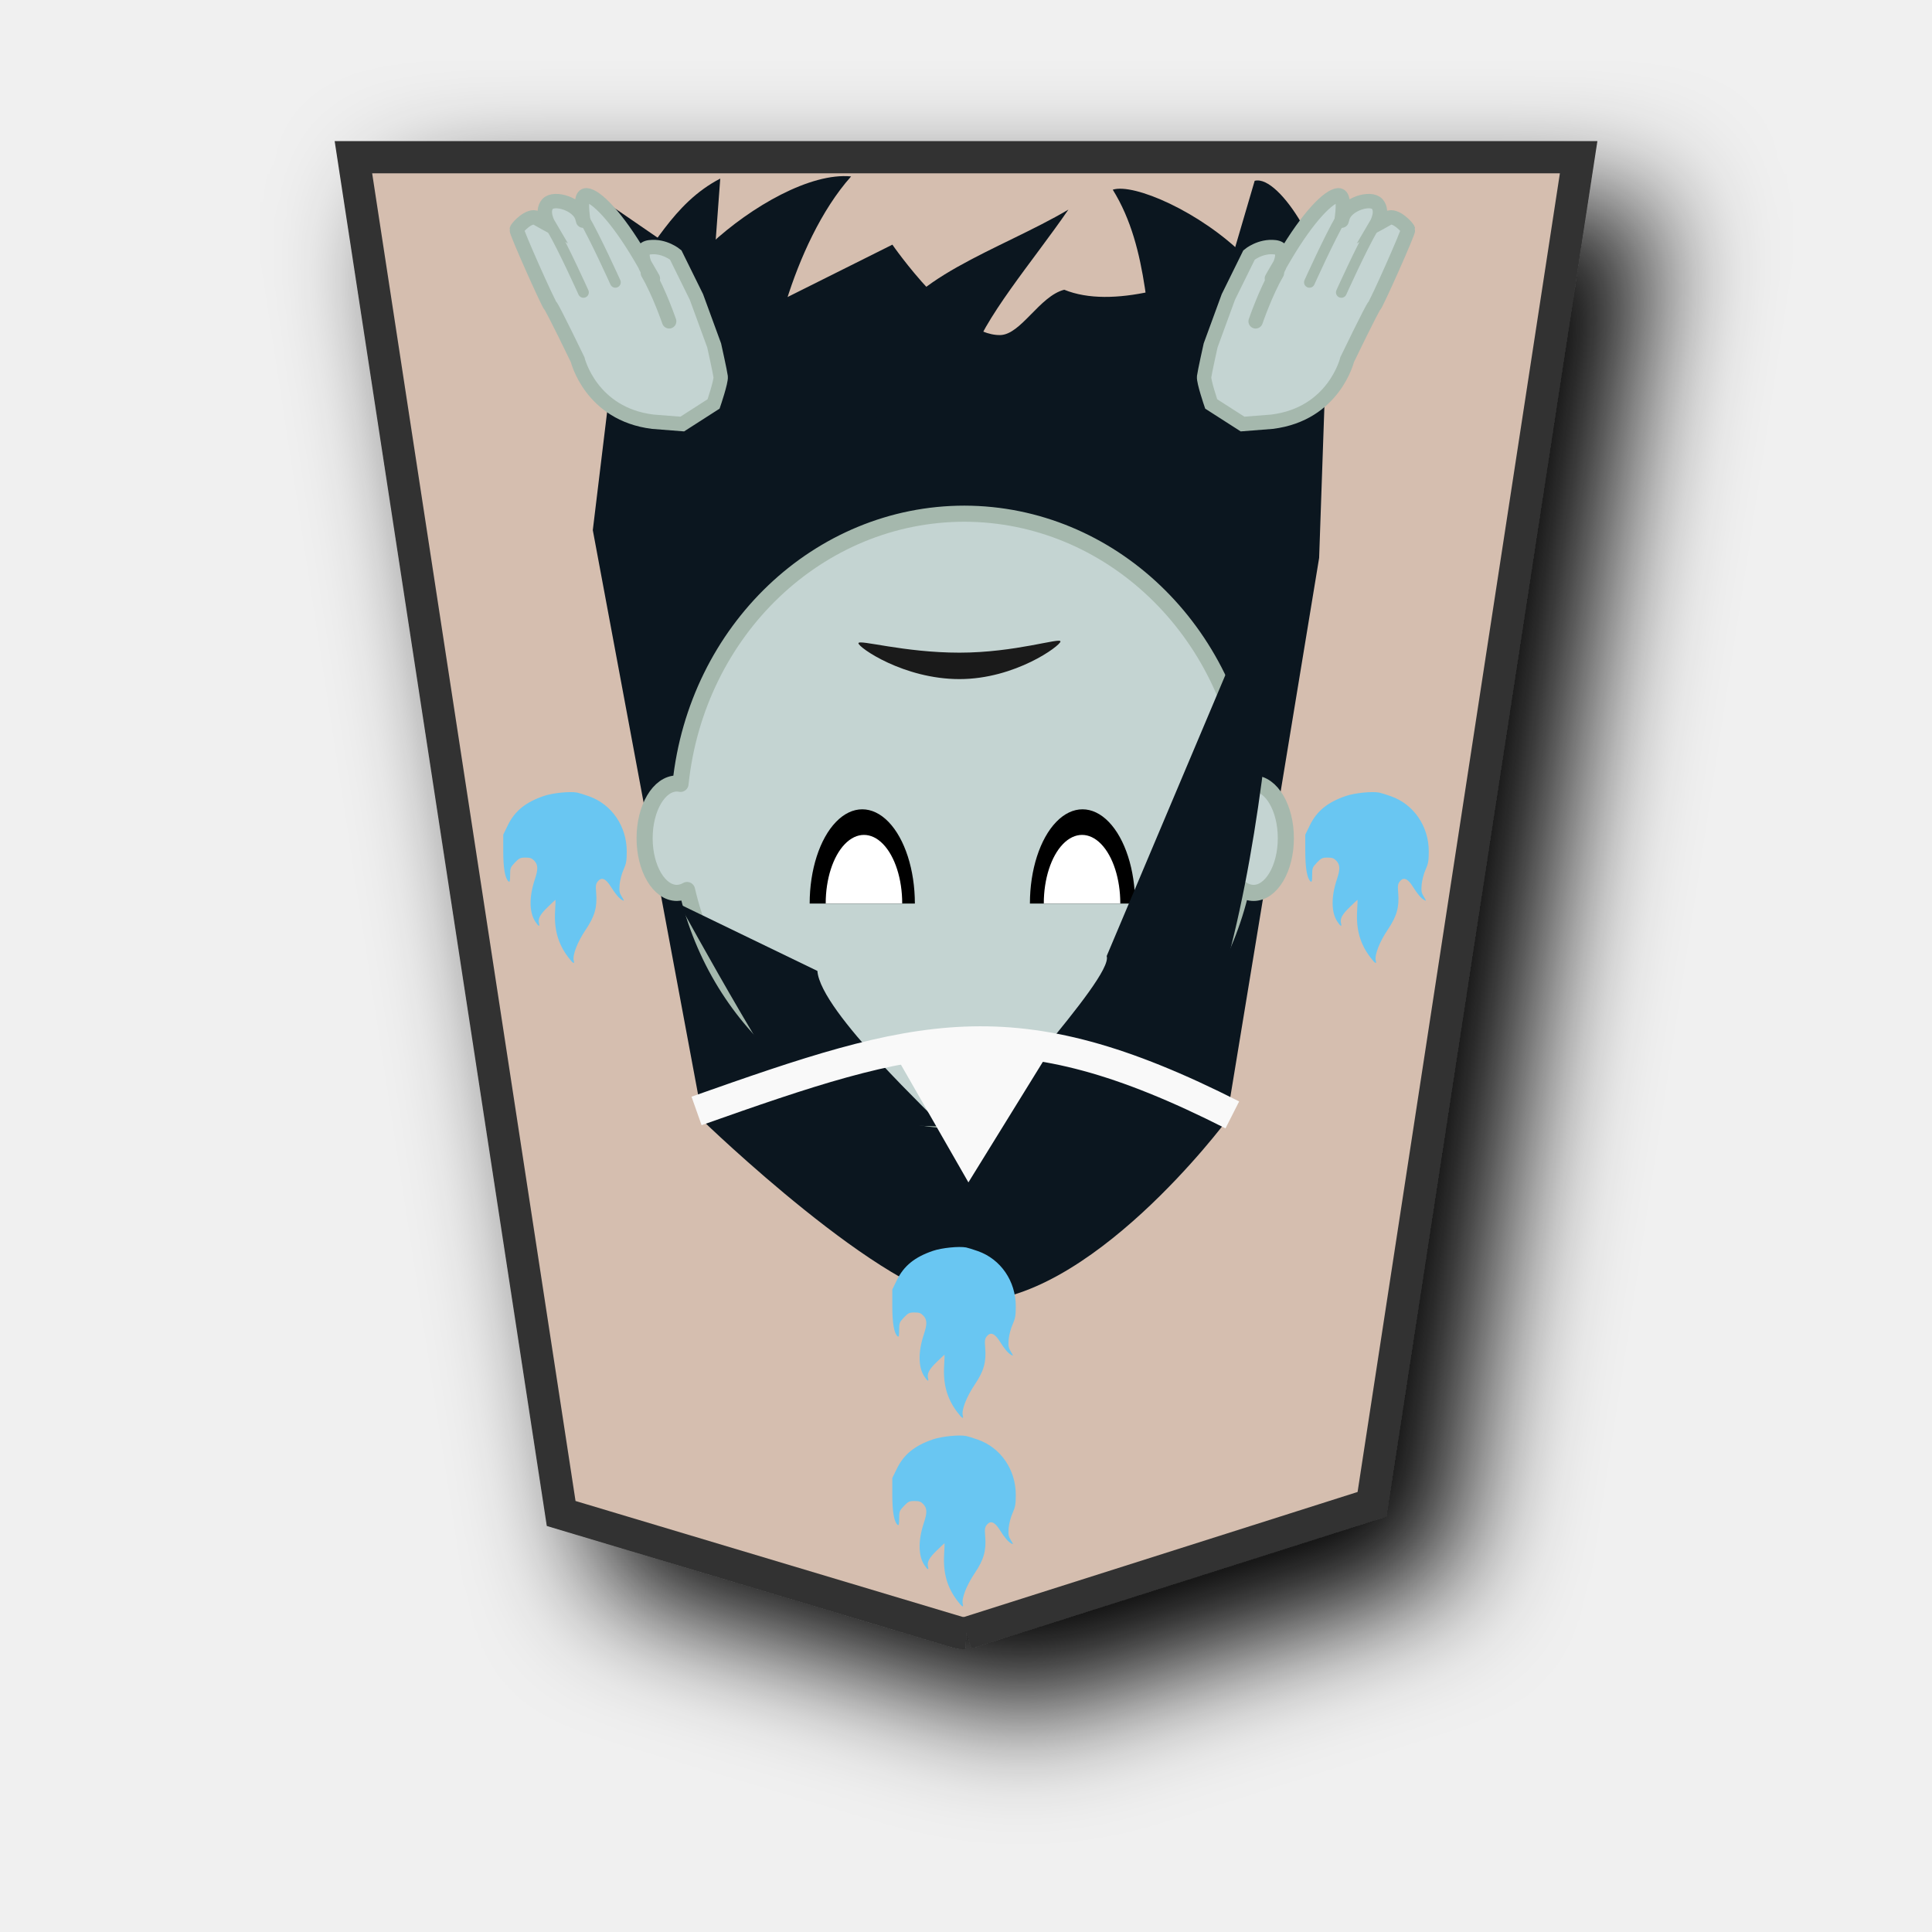
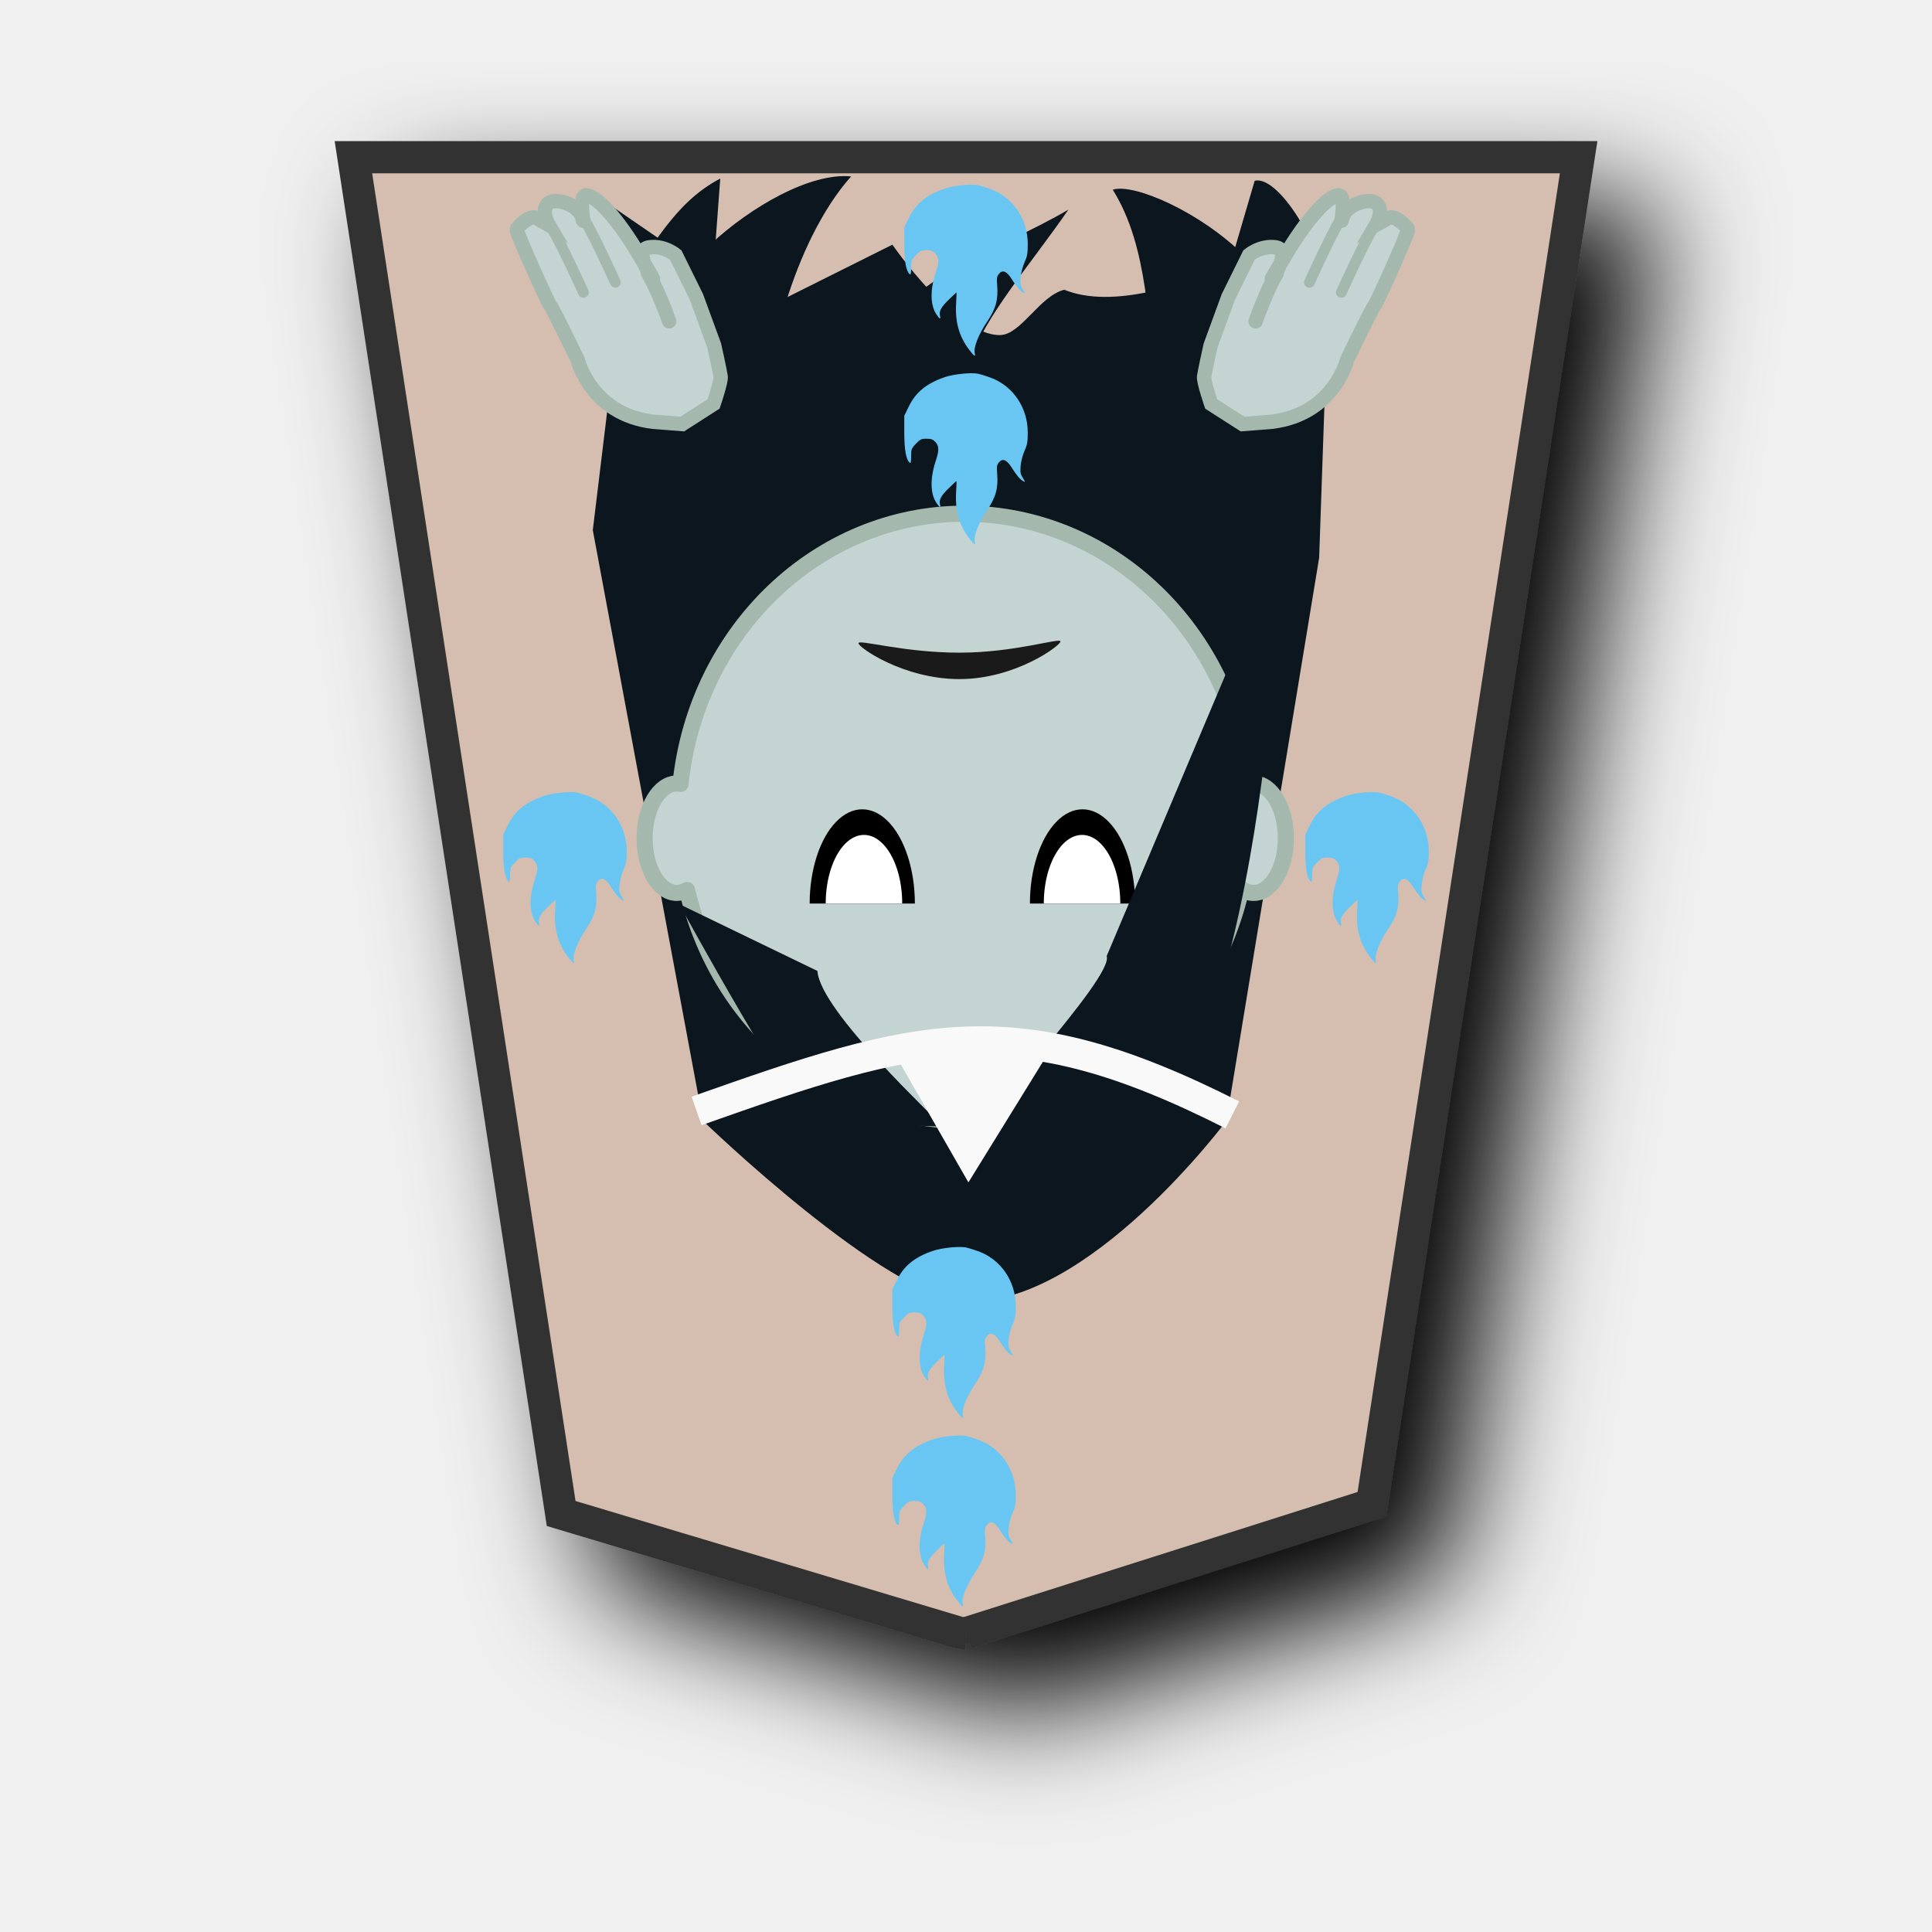
<svg xmlns="http://www.w3.org/2000/svg" viewBox="0 0 60 60" version="1.1" id="svg8">
  <defs id="defs1">
    <filter id="1KY_svg__a" x="-0.134" y="-0.109" width="1.317" height="1.259">
      <feGaussianBlur in="SourceAlpha" result="blur" stdDeviation="2" id="feGaussianBlur1" />
      <feOffset dx="2" dy="2" result="offsetBlur" id="feOffset1" />
      <feBlend in="SourceGraphic" in2="offsetBlur" id="feBlend1" />
    </filter>
    <filter id="0KY_svg__a" x="-0.147" y="-0.121" width="1.35" height="1.287">
      <feGaussianBlur in="SourceAlpha" result="blur" stdDeviation="2" id="feGaussianBlur1-9" />
      <feOffset dx="2" dy="2" result="offsetBlur" id="feOffset1-9" />
      <feBlend in="SourceGraphic" in2="offsetBlur" id="feBlend1-9" mode="normal" />
    </filter>
    <filter id="0KY_svg__a-7" x="-0.147" y="-0.121" width="1.35" height="1.287">
      <feGaussianBlur in="SourceAlpha" result="blur" stdDeviation="2" id="feGaussianBlur1-8" />
      <feOffset dx="2" dy="2" result="offsetBlur" id="feOffset1-3" />
      <feBlend in="SourceGraphic" in2="offsetBlur" id="feBlend1-7" mode="normal" />
    </filter>
    <filter id="0KY_svg__a-70" x="-0.147" y="-0.121" width="1.35" height="1.287">
      <feGaussianBlur in="SourceAlpha" result="blur" stdDeviation="2" id="feGaussianBlur1-4" />
      <feOffset dx="2" dy="2" result="offsetBlur" id="feOffset1-5" />
      <feBlend in="SourceGraphic" in2="offsetBlur" id="feBlend1-1" mode="normal" />
    </filter>
    <filter id="0KY_svg__a-2" x="-0.147" y="-0.121" width="1.35" height="1.287">
      <feGaussianBlur in="SourceAlpha" result="blur" stdDeviation="2" id="feGaussianBlur1-2" />
      <feOffset dx="2" dy="2" result="offsetBlur" id="feOffset1-97" />
      <feBlend in="SourceGraphic" in2="offsetBlur" id="feBlend1-0" mode="normal" />
    </filter>
  </defs>
  <g filter="url(#1KY_svg__a)" transform="matrix(0.9389,0,0,0.9389,-90.59,-23.11353)" id="g1">
    <path fill="#feec99" d="m 128.456,78.635 13.41,-4.26 6.836,-44.558 h -40.527 l 6.872,44.862 13.138,3.935 c 0.094,0.026 0.193,0.015 0.271,0.021" id="path1" style="stroke:#333333;stroke-width:1.065;stroke-dasharray:none;fill:#d5beaf;fill-opacity:1" />
  </g>
  <path style="fill:#0b161f;fill-opacity:1;stroke:none;stroke-width:0.938px;stroke-linecap:butt;stroke-linejoin:miter;stroke-opacity:1" d="m 42.153,6.092 c -0.339,1.882 -0.679,2.027 -1.018,6.396 l -0.168,4.838 -2.88,17.483 c 0,0 -4.286,5.752 -8.081,5.611 -2.472,-0.092 -8.174,-5.611 -8.174,-5.611 l -3.422,-18.345 0.68,-5.612 c 0.111,-1.745 -0.136,-3.37 -0.723,-4.883 l 5.308,3.647 4.039,-2.018 c 0,0 1.949,2.833 3.347,2.808 0.646,-0.011 1.221,-1.211 1.99,-1.408 2.968,1.21 9.103,-2.906 9.103,-2.906 z" id="path3" />
  <path id="path2-2" style="fill:#c4d4d2;stroke:#a5b8ad;stroke-width:0.5;stroke-linecap:round;stroke-linejoin:round;stroke-dasharray:none;stroke-opacity:1" d="m 29.952,34.81 a 8.874,9.429 0 0 0 8.602,-7.205 1.002,1.699 0 0 0 0.377,0.125 1.002,1.699 0 0 0 1.002,-1.699 1.002,1.699 0 0 0 -1.002,-1.699 1.002,1.699 0 0 0 -0.174,0.027 8.874,9.429 0 0 0 -8.805,-8.406 8.874,9.429 0 0 0 -8.818,8.391 1.002,1.699 0 0 0 -0.113,-0.012 1.002,1.699 0 0 0 -1.002,1.699 1.002,1.699 0 0 0 1.002,1.699 1.002,1.699 0 0 0 0.316,-0.09 8.874,9.429 0 0 0 8.615,7.17 z" />
  <path style="fill:#000000;fill-opacity:1;stroke:none;stroke-width:0.879;stroke-linecap:round;stroke-linejoin:round" id="path5" d="m -31.985,-28.061 a 1.633,2.927 0 0 1 -0.817,2.535 1.633,2.927 0 0 1 -1.633,0 1.633,2.927 0 0 1 -0.817,-2.535 h 1.633 z" transform="scale(-1)" />
  <path style="fill:#000000;fill-opacity:1;stroke:none;stroke-width:0.879;stroke-linecap:round;stroke-linejoin:round" id="path6" d="m -25.145,-28.061 a 1.633,2.927 0 0 1 -0.817,2.535 1.633,2.927 0 0 1 -1.633,0 1.633,2.927 0 0 1 -0.817,-2.535 h 1.633 z" transform="scale(-1)" />
  <path style="fill:#0b161f;fill-opacity:1;stroke:none;stroke-width:0.938px;stroke-linecap:butt;stroke-linejoin:miter;stroke-opacity:1" d="M 29.254,34.983 C 29.125,34.764 25.477,31.433 25.385,30.153 l -4.291,-2.076 c 0,0 3.718,6.8 4.24,6.8 0.523,0 3.92,0.107 3.92,0.107 z" id="path9" />
  <path style="fill:#0b161f;fill-opacity:1;stroke:none;stroke-width:0.938px;stroke-linecap:butt;stroke-linejoin:miter;stroke-opacity:1" d="m 30.5,35.199 c -0.353,-0.23 4.1,-4.818 3.869,-5.508 l 5.184,-12.275 c 0.486,-0.093 -0.607,16.815 -4.487,17.461 -0.516,0.086 -4.567,0.323 -4.567,0.323 z" id="path10" />
  <path style="fill:#f9f9f9;stroke:none;stroke-width:0.938px;stroke-linecap:butt;stroke-linejoin:miter;stroke-opacity:1" d="m 32.663,32.529 -2.588,4.191 -2.403,-4.191 z" id="path7" />
  <path style="fill:none;stroke:#f9f9f9;stroke-width:0.938px;stroke-linecap:butt;stroke-linejoin:miter;stroke-opacity:1" d="M 38.271,34.624 C 31.447,31.164 28.527,32.064 21.632,34.501" id="path8" />
  <path id="path11" style="fill:#1a1a1a;stroke-width:0.334;stroke-linecap:round;stroke-linejoin:round" d="m 26.66,19.976 c -1e-6,-0.13 1.405,0.293 3.137,0.293 1.733,0 3.137,-0.479 3.137,-0.348 0,0.13 -1.405,1.169 -3.137,1.169 -1.733,0 -3.137,-0.983 -3.137,-1.113 z" />
  <path style="fill:#69c6f2;fill-opacity:1;stroke-width:0.039" d="m 30.004,38.741 c 0.053,0.01 0.218,0.061 0.367,0.114 0.709,0.251 1.175,0.931 1.175,1.714 0,0.288 -0.016,0.381 -0.1,0.567 -0.056,0.124 -0.109,0.328 -0.121,0.461 -0.017,0.202 -0.007,0.259 0.068,0.38 0.079,0.128 0.081,0.139 0.015,0.103 -0.1,-0.054 -0.21,-0.183 -0.36,-0.423 -0.155,-0.247 -0.285,-0.3 -0.399,-0.16 -0.064,0.079 -0.072,0.132 -0.053,0.357 0.037,0.446 -0.043,0.729 -0.322,1.142 -0.259,0.384 -0.418,0.794 -0.374,0.963 0.033,0.126 -0.024,0.091 -0.172,-0.105 -0.315,-0.416 -0.441,-0.859 -0.407,-1.44 0.011,-0.189 0.016,-0.343 0.012,-0.343 -0.004,0 -0.114,0.103 -0.245,0.23 -0.236,0.229 -0.304,0.358 -0.266,0.503 0.031,0.117 -0.021,0.091 -0.119,-0.061 -0.188,-0.29 -0.191,-0.766 -0.01,-1.309 0.104,-0.311 0.1,-0.447 -0.015,-0.572 -0.076,-0.082 -0.129,-0.102 -0.276,-0.102 -0.162,0 -0.197,0.017 -0.33,0.156 -0.139,0.146 -0.148,0.171 -0.148,0.39 0,0.184 -0.01,0.226 -0.049,0.194 -0.107,-0.089 -0.164,-0.409 -0.164,-0.933 v -0.52 l 0.144,-0.295 c 0.215,-0.44 0.554,-0.714 1.119,-0.906 0.272,-0.093 0.805,-0.147 1.031,-0.105 z" id="path14" />
  <path style="fill:#69c6f2;fill-opacity:1;stroke-width:0.039" d="m 30.004,44.596 c 0.053,0.01 0.218,0.061 0.367,0.114 0.709,0.251 1.175,0.931 1.175,1.714 0,0.288 -0.016,0.381 -0.1,0.567 -0.056,0.124 -0.109,0.328 -0.121,0.461 -0.017,0.202 -0.007,0.259 0.068,0.38 0.079,0.128 0.081,0.139 0.015,0.103 -0.1,-0.054 -0.21,-0.183 -0.36,-0.423 -0.155,-0.247 -0.285,-0.3 -0.399,-0.16 -0.064,0.079 -0.072,0.132 -0.053,0.357 0.037,0.446 -0.043,0.729 -0.322,1.142 -0.259,0.384 -0.418,0.794 -0.374,0.963 0.033,0.126 -0.024,0.091 -0.172,-0.105 -0.315,-0.416 -0.441,-0.859 -0.407,-1.44 0.011,-0.189 0.016,-0.343 0.012,-0.343 -0.004,0 -0.114,0.103 -0.245,0.23 -0.236,0.229 -0.304,0.358 -0.266,0.503 0.031,0.117 -0.021,0.091 -0.119,-0.061 -0.188,-0.29 -0.191,-0.766 -0.01,-1.309 0.104,-0.311 0.1,-0.447 -0.015,-0.572 -0.076,-0.082 -0.129,-0.102 -0.276,-0.102 -0.162,0 -0.197,0.017 -0.33,0.156 -0.139,0.146 -0.148,0.171 -0.148,0.39 0,0.184 -0.01,0.226 -0.049,0.194 -0.107,-0.089 -0.164,-0.409 -0.164,-0.933 v -0.52 l 0.144,-0.295 c 0.215,-0.44 0.554,-0.714 1.119,-0.906 0.272,-0.093 0.805,-0.147 1.031,-0.105 z" id="path15" />
  <path style="fill:#69c6f2;fill-opacity:1;stroke-width:0.039" d="m 17.922,24.614 c 0.053,0.01 0.218,0.061 0.367,0.114 0.709,0.251 1.175,0.931 1.175,1.714 0,0.288 -0.016,0.381 -0.1,0.567 -0.056,0.124 -0.109,0.328 -0.121,0.461 -0.017,0.202 -0.007,0.259 0.068,0.38 0.079,0.128 0.081,0.139 0.015,0.103 -0.1,-0.054 -0.21,-0.183 -0.36,-0.423 -0.155,-0.247 -0.285,-0.3 -0.399,-0.16 -0.064,0.079 -0.072,0.132 -0.053,0.357 0.037,0.446 -0.043,0.729 -0.322,1.142 -0.259,0.384 -0.418,0.794 -0.374,0.963 0.033,0.126 -0.024,0.091 -0.172,-0.105 -0.315,-0.416 -0.441,-0.859 -0.407,-1.44 0.011,-0.189 0.016,-0.343 0.012,-0.343 -0.004,0 -0.114,0.103 -0.245,0.23 -0.236,0.229 -0.304,0.358 -0.266,0.503 0.031,0.117 -0.021,0.091 -0.119,-0.061 -0.188,-0.29 -0.191,-0.766 -0.01,-1.309 0.104,-0.311 0.1,-0.447 -0.015,-0.572 -0.076,-0.082 -0.129,-0.102 -0.276,-0.102 -0.162,0 -0.197,0.017 -0.33,0.156 -0.139,0.146 -0.148,0.171 -0.148,0.39 0,0.184 -0.01,0.226 -0.049,0.194 -0.107,-0.089 -0.164,-0.409 -0.164,-0.933 v -0.52 l 0.144,-0.295 c 0.215,-0.44 0.554,-0.714 1.119,-0.906 0.272,-0.093 0.805,-0.147 1.031,-0.105 z" id="path16-3" />
  <path style="fill:#69c6f2;fill-opacity:1;stroke-width:0.039" d="m 42.83,24.614 c 0.053,0.01 0.218,0.061 0.367,0.114 0.709,0.251 1.175,0.931 1.175,1.714 0,0.288 -0.016,0.381 -0.1,0.567 -0.056,0.124 -0.109,0.328 -0.121,0.461 -0.017,0.202 -0.007,0.259 0.068,0.38 0.079,0.128 0.081,0.139 0.015,0.103 -0.1,-0.054 -0.21,-0.183 -0.36,-0.423 -0.155,-0.247 -0.285,-0.3 -0.399,-0.16 -0.064,0.079 -0.072,0.132 -0.053,0.357 0.037,0.446 -0.043,0.729 -0.322,1.142 -0.259,0.384 -0.418,0.794 -0.374,0.963 0.033,0.126 -0.024,0.091 -0.172,-0.105 -0.315,-0.416 -0.441,-0.859 -0.407,-1.44 0.011,-0.189 0.016,-0.343 0.012,-0.343 -0.004,0 -0.114,0.103 -0.245,0.23 -0.236,0.229 -0.304,0.358 -0.266,0.503 0.031,0.117 -0.021,0.091 -0.119,-0.061 -0.188,-0.29 -0.191,-0.766 -0.01,-1.309 0.104,-0.311 0.1,-0.447 -0.015,-0.572 -0.076,-0.082 -0.129,-0.102 -0.276,-0.102 -0.162,0 -0.197,0.017 -0.33,0.156 -0.139,0.146 -0.148,0.171 -0.148,0.39 0,0.184 -0.01,0.226 -0.049,0.194 -0.107,-0.089 -0.164,-0.409 -0.164,-0.933 v -0.52 l 0.144,-0.295 c 0.215,-0.44 0.554,-0.714 1.119,-0.906 0.272,-0.093 0.805,-0.147 1.031,-0.105 z" id="path17" />
  <path style="fill:#ffffff;fill-opacity:1;stroke:none;stroke-width:0.639;stroke-linecap:round;stroke-linejoin:round" id="path45" d="m -32.416,-28.058 a 1.188,2.129 0 0 1 -0.594,1.844 1.188,2.129 0 0 1 -1.188,0 1.188,2.129 0 0 1 -0.594,-1.844 h 1.188 z" transform="scale(-1)" />
  <path style="fill:#ffffff;fill-opacity:1;stroke:none;stroke-width:0.639;stroke-linecap:round;stroke-linejoin:round" id="path46" d="m -25.643,-28.058 a 1.188,2.129 0 0 1 -0.594,1.844 1.188,2.129 0 0 1 -1.188,0 1.188,2.129 0 0 1 -0.594,-1.844 h 1.188 z" transform="scale(-1)" />
  <g id="g54" transform="rotate(180,29.94397,29.60047)">
    <path style="fill:#0b161f;fill-opacity:1;stroke:none;stroke-width:1.048px;stroke-linecap:butt;stroke-linejoin:miter;stroke-opacity:1" d="m 21.267,46.286 c -4.216,3.45 2.766,7.442 4.063,7.024 -1.149,-1.852 -1.032,-4.197 -1.446,-6.336 0,0 11.707,0 11.982,0.344 0.275,0.344 -0.545,4.314 -2.41,6.404 2.516,0.246 7.352,-4.203 5.303,-4.958 L 36.83,44.633 Z" id="path12" />
    <path style="fill:#0b161f;fill-opacity:1;stroke:none;stroke-width:1.048px;stroke-linecap:butt;stroke-linejoin:miter;stroke-opacity:1" d="m 18.788,49.936 c -0.213,1.194 1.342,3.855 2.135,3.65 l 1.515,-5.165 7.3,-0.413 c -0.357,1.271 -1.931,3.082 -3.03,4.683 2.131,-1.259 5.164,-2.139 5.716,-4.063 l 5.371,1.308 -0.275,3.719 c 1.496,-0.778 2.092,-2.23 3.099,-3.374 l -8.677,-4.407 z" id="path13" />
    <path style="fill:#c4d4d2;fill-opacity:1;stroke:#a5b8ad;stroke-width:0.447;stroke-linecap:butt;stroke-linejoin:miter;stroke-dasharray:none;stroke-opacity:1" d="m 39.617,46.104 c 1.928,0.239 2.332,1.928 2.332,1.928 0,0 0.771,1.597 0.845,1.671 0.073,0.073 1.065,2.295 1.047,2.368 -0.018,0.073 -0.404,0.48 -0.617,0.356 -0.214,-0.123 -0.374,-0.209 -0.374,-0.209 0,0 0.239,0.404 0.037,0.643 -0.202,0.239 -0.973,0 -1.083,-0.422 -0.11,-0.422 0.165,0.716 -0.129,0.698 -0.294,-0.018 -0.936,-0.661 -1.671,-1.909 -0.734,-1.248 -0.22,-0.404 -0.22,-0.404 0,0 0.386,0.643 -0.073,0.698 -0.459,0.055 -0.808,-0.239 -0.808,-0.239 l -0.643,-1.304 -0.551,-1.505 c 0,0 -0.184,-0.826 -0.202,-0.973 -0.018,-0.147 0.22,-0.845 0.22,-0.845 l 0.973,-0.624 z" id="path47" />
    <path style="fill:none;stroke:#a5b8ad;stroke-width:0.335;stroke-linecap:round;stroke-linejoin:miter;stroke-dasharray:none;stroke-opacity:1" d="M 42.741,52.097 C 42.392,51.504 41.769,50.121 41.769,50.121" id="path48" />
    <path style="fill:none;stroke:#a5b8ad;stroke-width:0.335;stroke-linecap:round;stroke-linejoin:miter;stroke-dasharray:none;stroke-opacity:1" d="M 41.75,52.409 C 41.401,51.816 40.777,50.433 40.777,50.433" id="path49" />
    <path style="fill:none;stroke:#a5b8ad;stroke-width:0.447;stroke-linecap:round;stroke-linejoin:miter;stroke-dasharray:none;stroke-opacity:1" d="M 39.767,50.72 C 39.418,50.127 39.107,49.222 39.107,49.222" id="path50" />
    <path style="fill:#c4d4d2;fill-opacity:1;stroke:#a5b8ad;stroke-width:0.447;stroke-linecap:butt;stroke-linejoin:miter;stroke-dasharray:none;stroke-opacity:1" d="m 20.383,46.104 c -1.928,0.239 -2.332,1.928 -2.332,1.928 0,0 -0.771,1.597 -0.845,1.671 -0.073,0.073 -1.065,2.295 -1.047,2.368 0.018,0.073 0.404,0.48 0.617,0.356 0.214,-0.123 0.374,-0.209 0.374,-0.209 0,0 -0.239,0.404 -0.037,0.643 0.202,0.239 0.973,0 1.083,-0.422 0.11,-0.422 -0.165,0.716 0.129,0.698 0.294,-0.018 0.936,-0.661 1.671,-1.909 0.734,-1.248 0.22,-0.404 0.22,-0.404 0,0 -0.386,0.643 0.073,0.698 0.459,0.055 0.808,-0.239 0.808,-0.239 l 0.643,-1.304 0.551,-1.505 c 0,0 0.184,-0.826 0.202,-0.973 0.018,-0.147 -0.22,-0.845 -0.22,-0.845 l -0.973,-0.624 z" id="path51" />
    <path style="fill:none;stroke:#a5b8ad;stroke-width:0.335;stroke-linecap:round;stroke-linejoin:miter;stroke-dasharray:none;stroke-opacity:1" d="m 17.259,52.097 c 0.349,-0.594 0.972,-1.976 0.972,-1.976" id="path52" />
    <path style="fill:none;stroke:#a5b8ad;stroke-width:0.335;stroke-linecap:round;stroke-linejoin:miter;stroke-dasharray:none;stroke-opacity:1" d="m 18.25,52.409 c 0.349,-0.594 0.972,-1.976 0.972,-1.976" id="path53" />
    <path style="fill:none;stroke:#a5b8ad;stroke-width:0.447;stroke-linecap:round;stroke-linejoin:miter;stroke-dasharray:none;stroke-opacity:1" d="m 20.233,50.72 c 0.349,-0.594 0.66,-1.499 0.66,-1.499" id="path54" />
  </g>
+   <path style="fill:#69c6f2;fill-opacity:1;stroke-width:0.039" d="m 30.376,5.751 c 0.053,0.01 0.218,0.061 0.367,0.114 0.709,0.251 1.175,0.931 1.175,1.714 0,0.288 -0.016,0.381 -0.1,0.567 -0.056,0.124 -0.109,0.328 -0.121,0.461 -0.017,0.202 -0.007,0.259 0.068,0.38 0.079,0.128 0.081,0.139 0.015,0.103 -0.1,-0.054 -0.21,-0.183 -0.36,-0.423 -0.155,-0.247 -0.285,-0.3 -0.399,-0.16 -0.064,0.079 -0.072,0.132 -0.053,0.357 0.037,0.446 -0.043,0.729 -0.322,1.142 -0.259,0.384 -0.418,0.794 -0.374,0.963 0.033,0.126 -0.024,0.091 -0.172,-0.105 -0.315,-0.416 -0.441,-0.859 -0.407,-1.44 0.011,-0.189 0.016,-0.343 0.012,-0.343 -0.004,0 -0.114,0.103 -0.245,0.23 -0.236,0.229 -0.304,0.358 -0.266,0.503 0.031,0.117 -0.021,0.091 -0.119,-0.061 -0.188,-0.29 -0.191,-0.766 -0.01,-1.309 0.104,-0.311 0.1,-0.447 -0.015,-0.572 -0.076,-0.082 -0.129,-0.102 -0.276,-0.102 -0.162,0 -0.197,0.017 -0.33,0.156 -0.139,0.146 -0.148,0.171 -0.148,0.39 0,0.184 -0.01,0.226 -0.049,0.194 -0.107,-0.089 -0.164,-0.409 -0.164,-0.933 v -0.52 l 0.144,-0.295 c 0.215,-0.44 0.554,-0.714 1.119,-0.906 0.272,-0.093 0.805,-0.147 1.031,-0.105 z" id="path2" />
+   <path style="fill:#69c6f2;fill-opacity:1;stroke-width:0.039" d="m 30.376,11.606 c 0.053,0.01 0.218,0.061 0.367,0.114 0.709,0.251 1.175,0.931 1.175,1.714 0,0.288 -0.016,0.381 -0.1,0.567 -0.056,0.124 -0.109,0.328 -0.121,0.461 -0.017,0.202 -0.007,0.259 0.068,0.38 0.079,0.128 0.081,0.139 0.015,0.103 -0.1,-0.054 -0.21,-0.183 -0.36,-0.423 -0.155,-0.247 -0.285,-0.3 -0.399,-0.16 -0.064,0.079 -0.072,0.132 -0.053,0.357 0.037,0.446 -0.043,0.729 -0.322,1.142 -0.259,0.384 -0.418,0.794 -0.374,0.963 0.033,0.126 -0.024,0.091 -0.172,-0.105 -0.315,-0.416 -0.441,-0.859 -0.407,-1.44 0.011,-0.189 0.016,-0.343 0.012,-0.343 -0.004,0 -0.114,0.103 -0.245,0.23 -0.236,0.229 -0.304,0.358 -0.266,0.503 0.031,0.117 -0.021,0.091 -0.119,-0.061 -0.188,-0.29 -0.191,-0.766 -0.01,-1.309 0.104,-0.311 0.1,-0.447 -0.015,-0.572 -0.076,-0.082 -0.129,-0.102 -0.276,-0.102 -0.162,0 -0.197,0.017 -0.33,0.156 -0.139,0.146 -0.148,0.171 -0.148,0.39 0,0.184 -0.01,0.226 -0.049,0.194 -0.107,-0.089 -0.164,-0.409 -0.164,-0.933 v -0.52 l 0.144,-0.295 c 0.215,-0.44 0.554,-0.714 1.119,-0.906 0.272,-0.093 0.805,-0.147 1.031,-0.105 z" id="path4" />
</svg>
